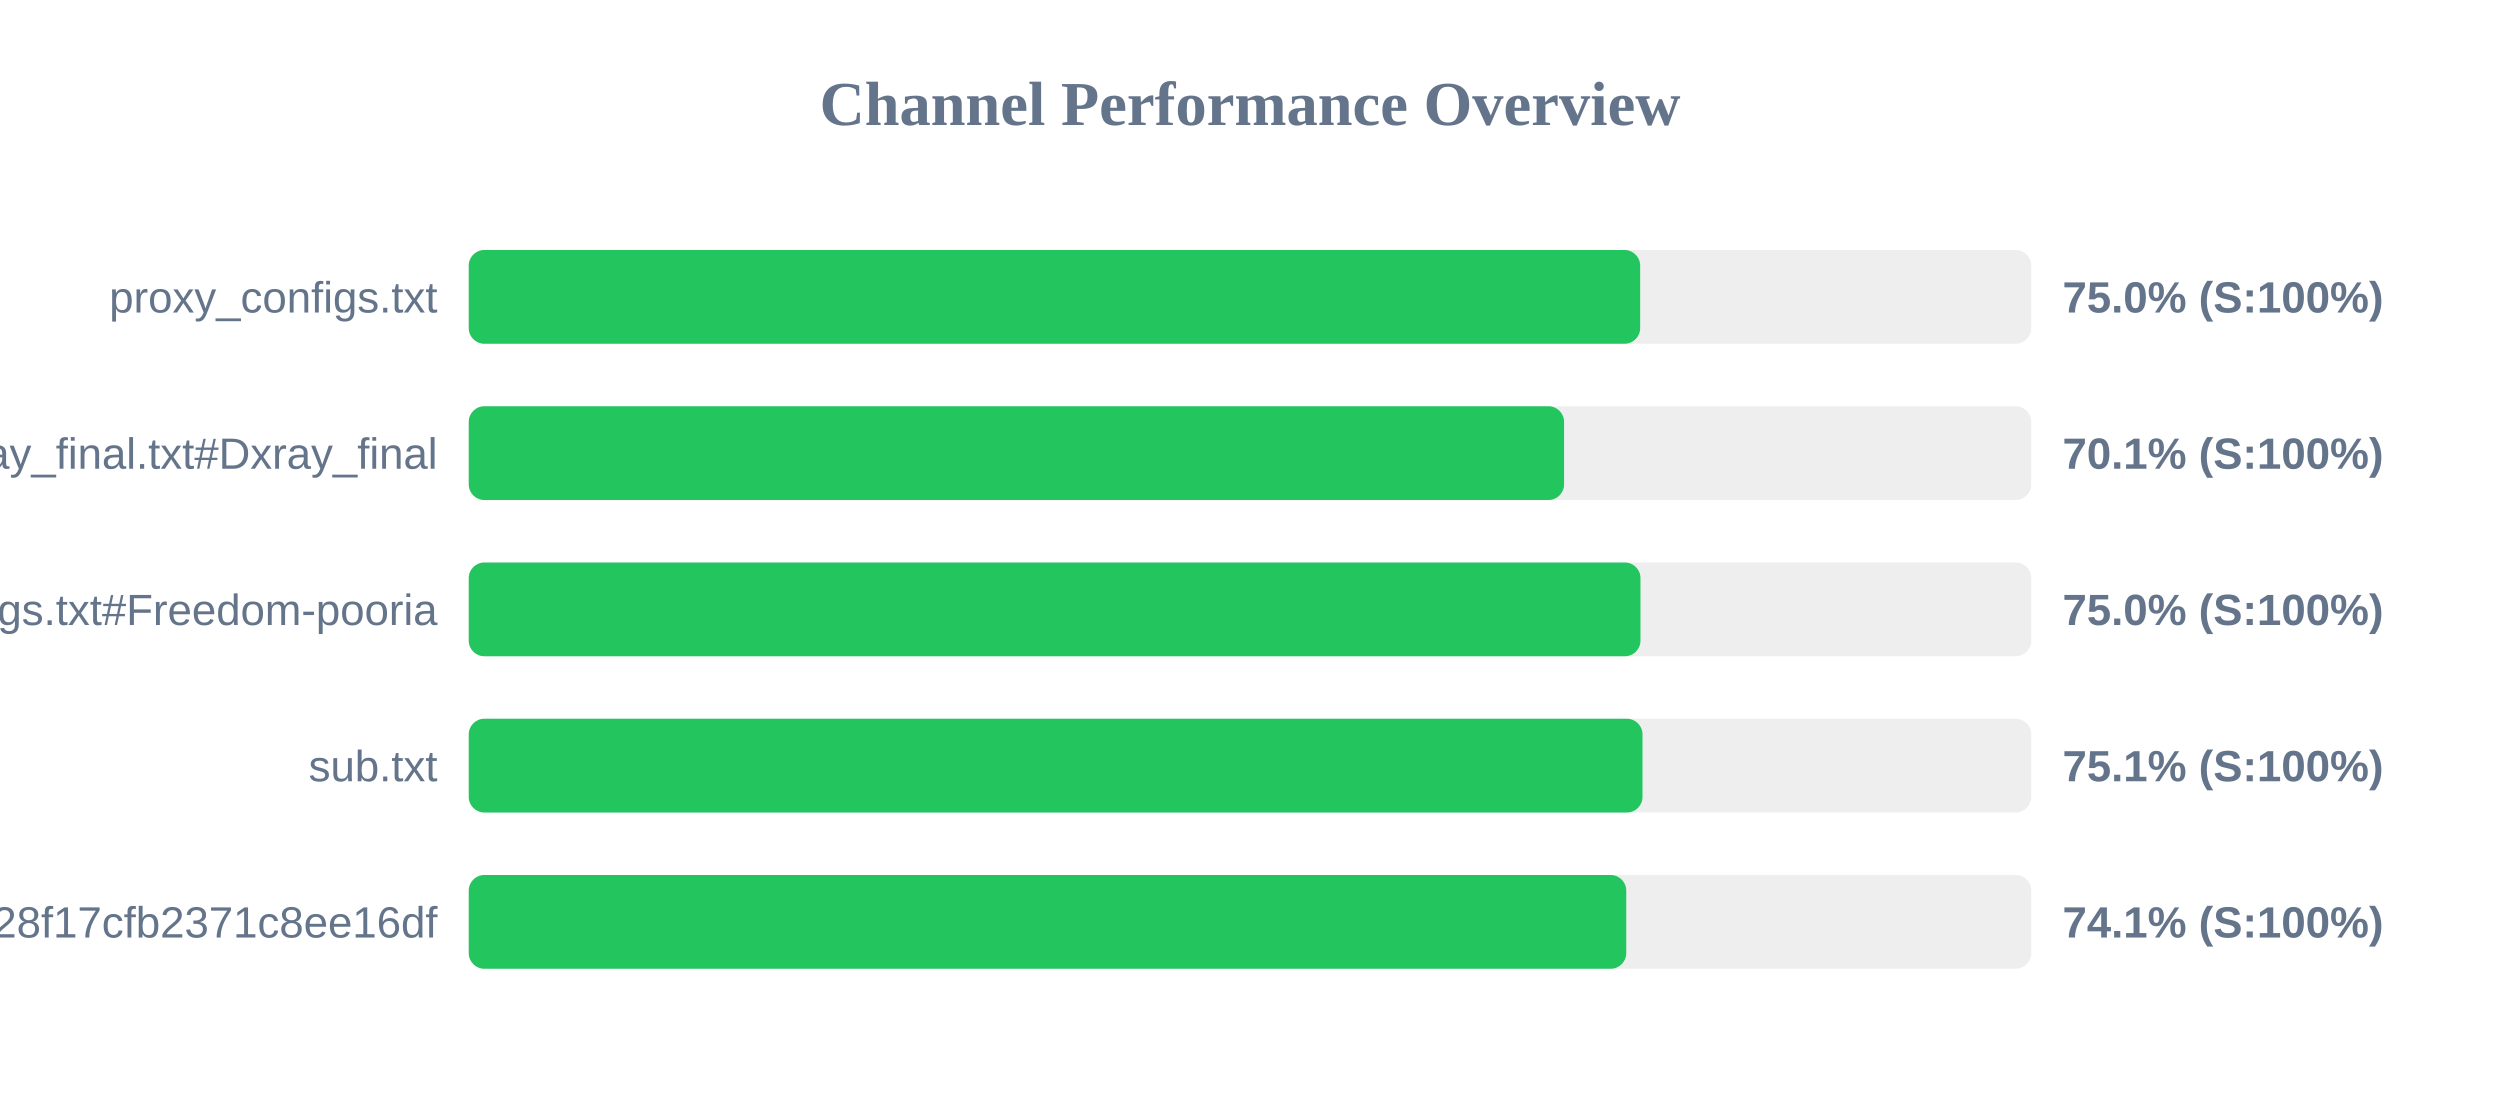
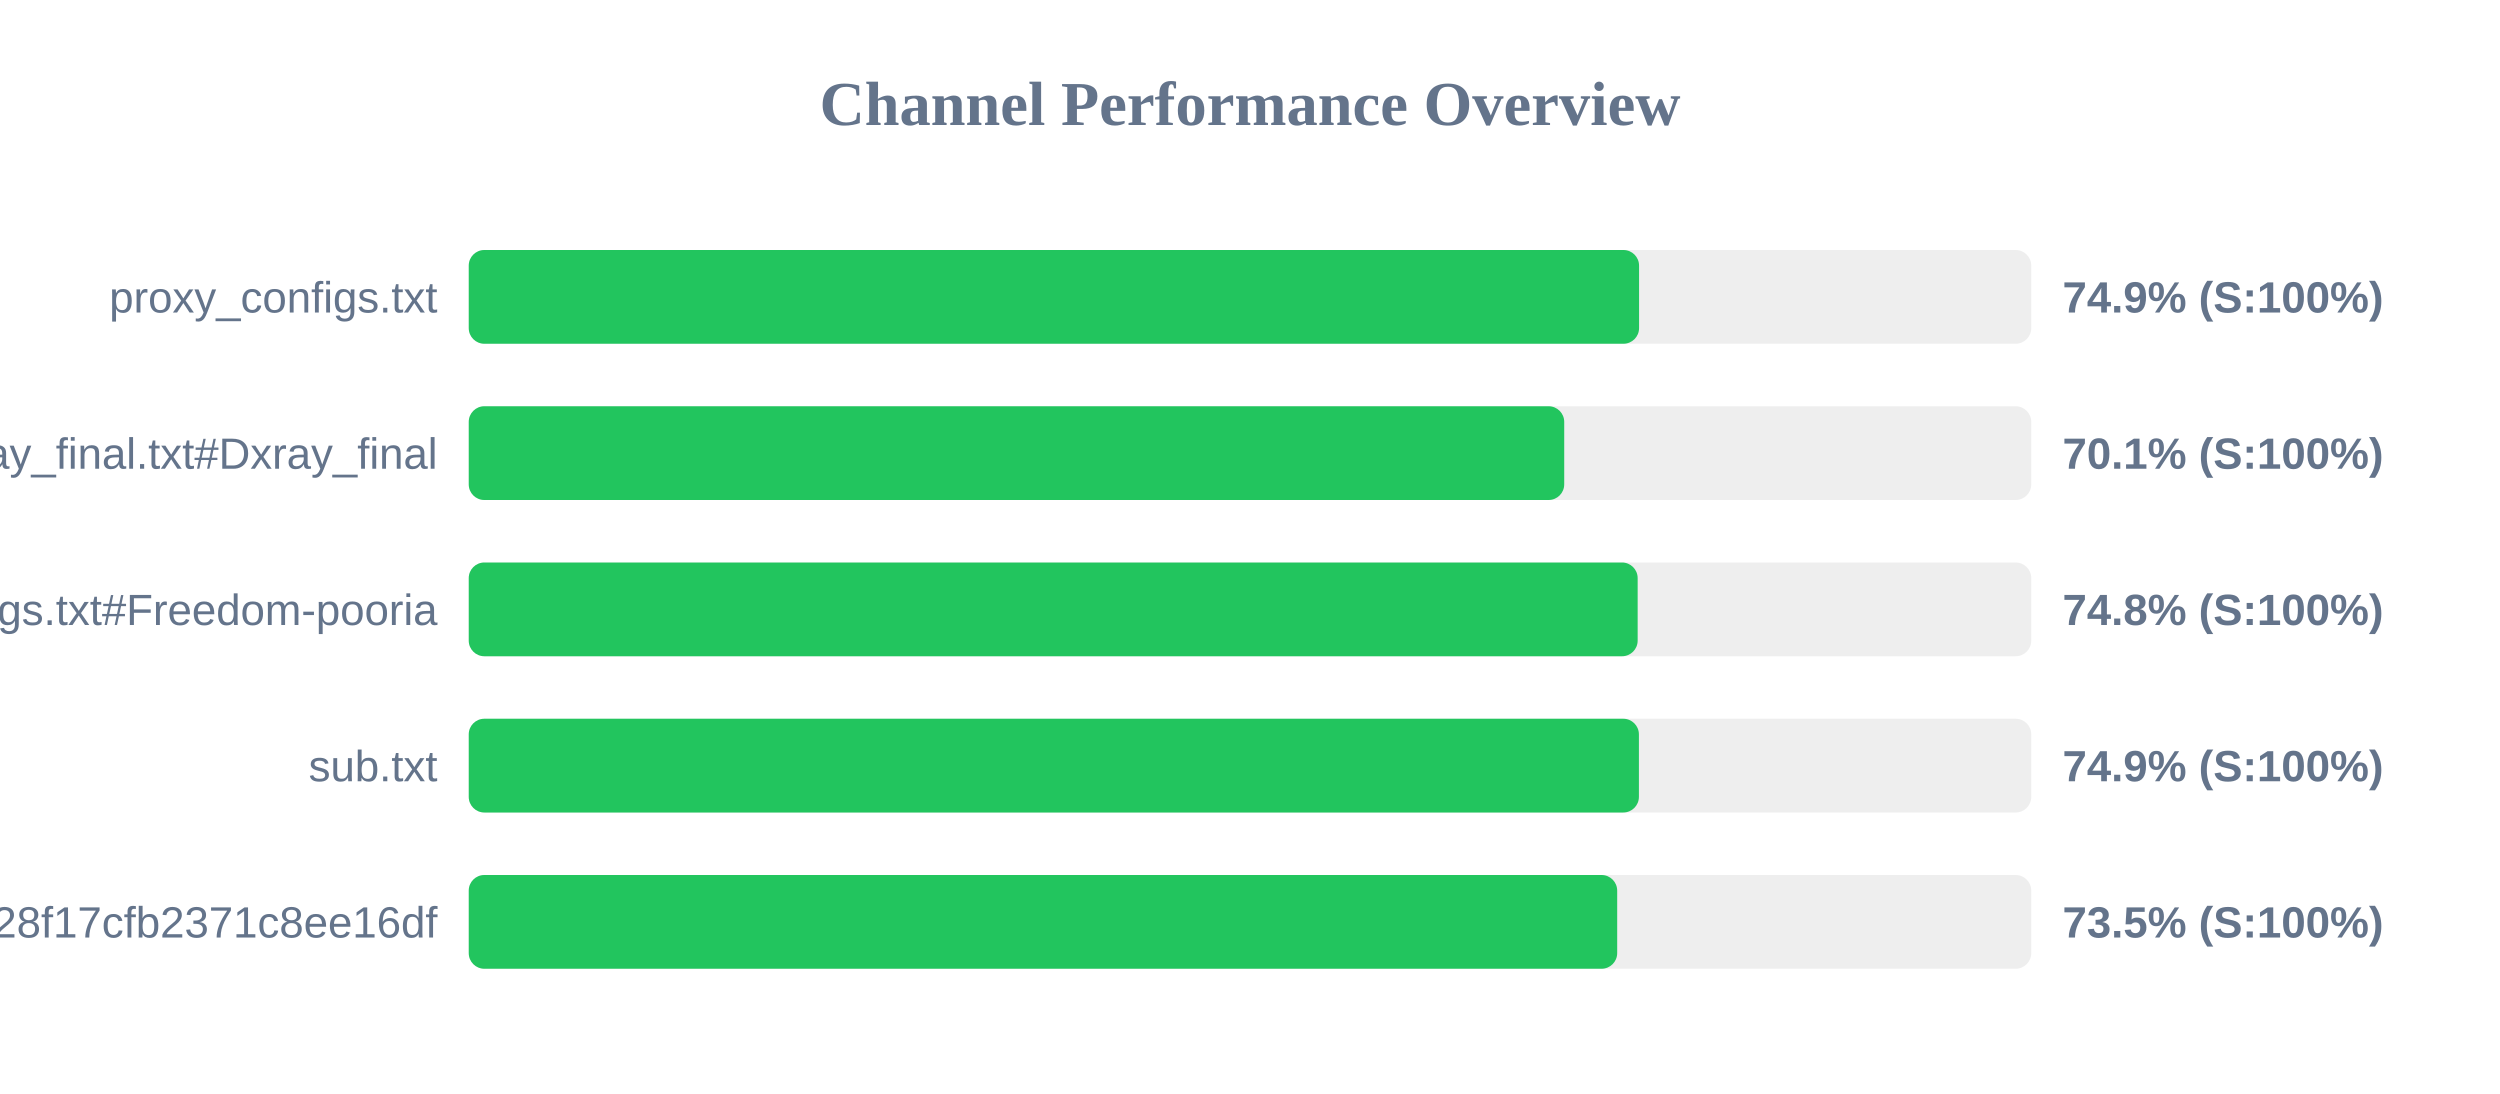
<svg xmlns="http://www.w3.org/2000/svg" width="800" height="350" version="1.1">
  <style>
        .row { font: 14px Arial; fill: #64748b; }
        .score { font: bold 14px Arial; fill: #64748b; }
    </style>
  <text x="400" y="40" text-anchor="middle" font-size="20px" font-weight="bold" fill="#64748b">Channel Performance Overview</text>
  <rect x="150" y="80" width="500" height="30" fill="#eee" rx="5" />
-   <rect x="150" y="80" width="374.85" height="30" fill="#22c55e" rx="5" />
+   <rect x="150" y="80" width="374.5" height="30" fill="#22c55e" rx="5" />
  <text x="140" y="100" text-anchor="end" class="row">proxy_configs.txt</text>
-   <text x="660" y="100" text-anchor="start" class="score">75.0% (S:100%)</text>
+   <text x="660" y="100" text-anchor="start" class="score">74.9% (S:100%)</text>
  <rect x="150" y="130" width="500" height="30" fill="#eee" rx="5" />
-   <rect x="150" y="130" width="350.5" height="30" fill="#22c55e" rx="5" />
+   <rect x="150" y="130" width="350.55" height="30" fill="#22c55e" rx="5" />
  <text x="140" y="150" text-anchor="end" class="row">xray_final.txt#Dxray_final</text>
  <text x="660" y="150" text-anchor="start" class="score">70.1% (S:100%)</text>
  <rect x="150" y="180" width="500" height="30" fill="#eee" rx="5" />
-   <rect x="150" y="180" width="374.95" height="30" fill="#22c55e" rx="5" />
+   <rect x="150" y="180" width="374.05" height="30" fill="#22c55e" rx="5" />
  <text x="140" y="200" text-anchor="end" class="row">v2ray_configs.txt#Freedom-pooria</text>
-   <text x="660" y="200" text-anchor="start" class="score">75.0% (S:100%)</text>
+   <text x="660" y="200" text-anchor="start" class="score">74.8% (S:100%)</text>
  <rect x="150" y="230" width="500" height="30" fill="#eee" rx="5" />
-   <rect x="150" y="230" width="375.6" height="30" fill="#22c55e" rx="5" />
+   <rect x="150" y="230" width="374.45" height="30" fill="#22c55e" rx="5" />
  <text x="140" y="250" text-anchor="end" class="row">sub.txt</text>
-   <text x="660" y="250" text-anchor="start" class="score">75.1% (S:100%)</text>
+   <text x="660" y="250" text-anchor="start" class="score">74.9% (S:100%)</text>
  <rect x="150" y="280" width="500" height="30" fill="#eee" rx="5" />
-   <rect x="150" y="280" width="370.4" height="30" fill="#22c55e" rx="5" />
+   <rect x="150" y="280" width="367.5" height="30" fill="#22c55e" rx="5" />
  <text x="140" y="300" text-anchor="end" class="row">?token=fedfed7b41b828f17cfb2371c8ee16df</text>
-   <text x="660" y="300" text-anchor="start" class="score">74.1% (S:100%)</text>
+   <text x="660" y="300" text-anchor="start" class="score">73.5% (S:100%)</text>
</svg>
